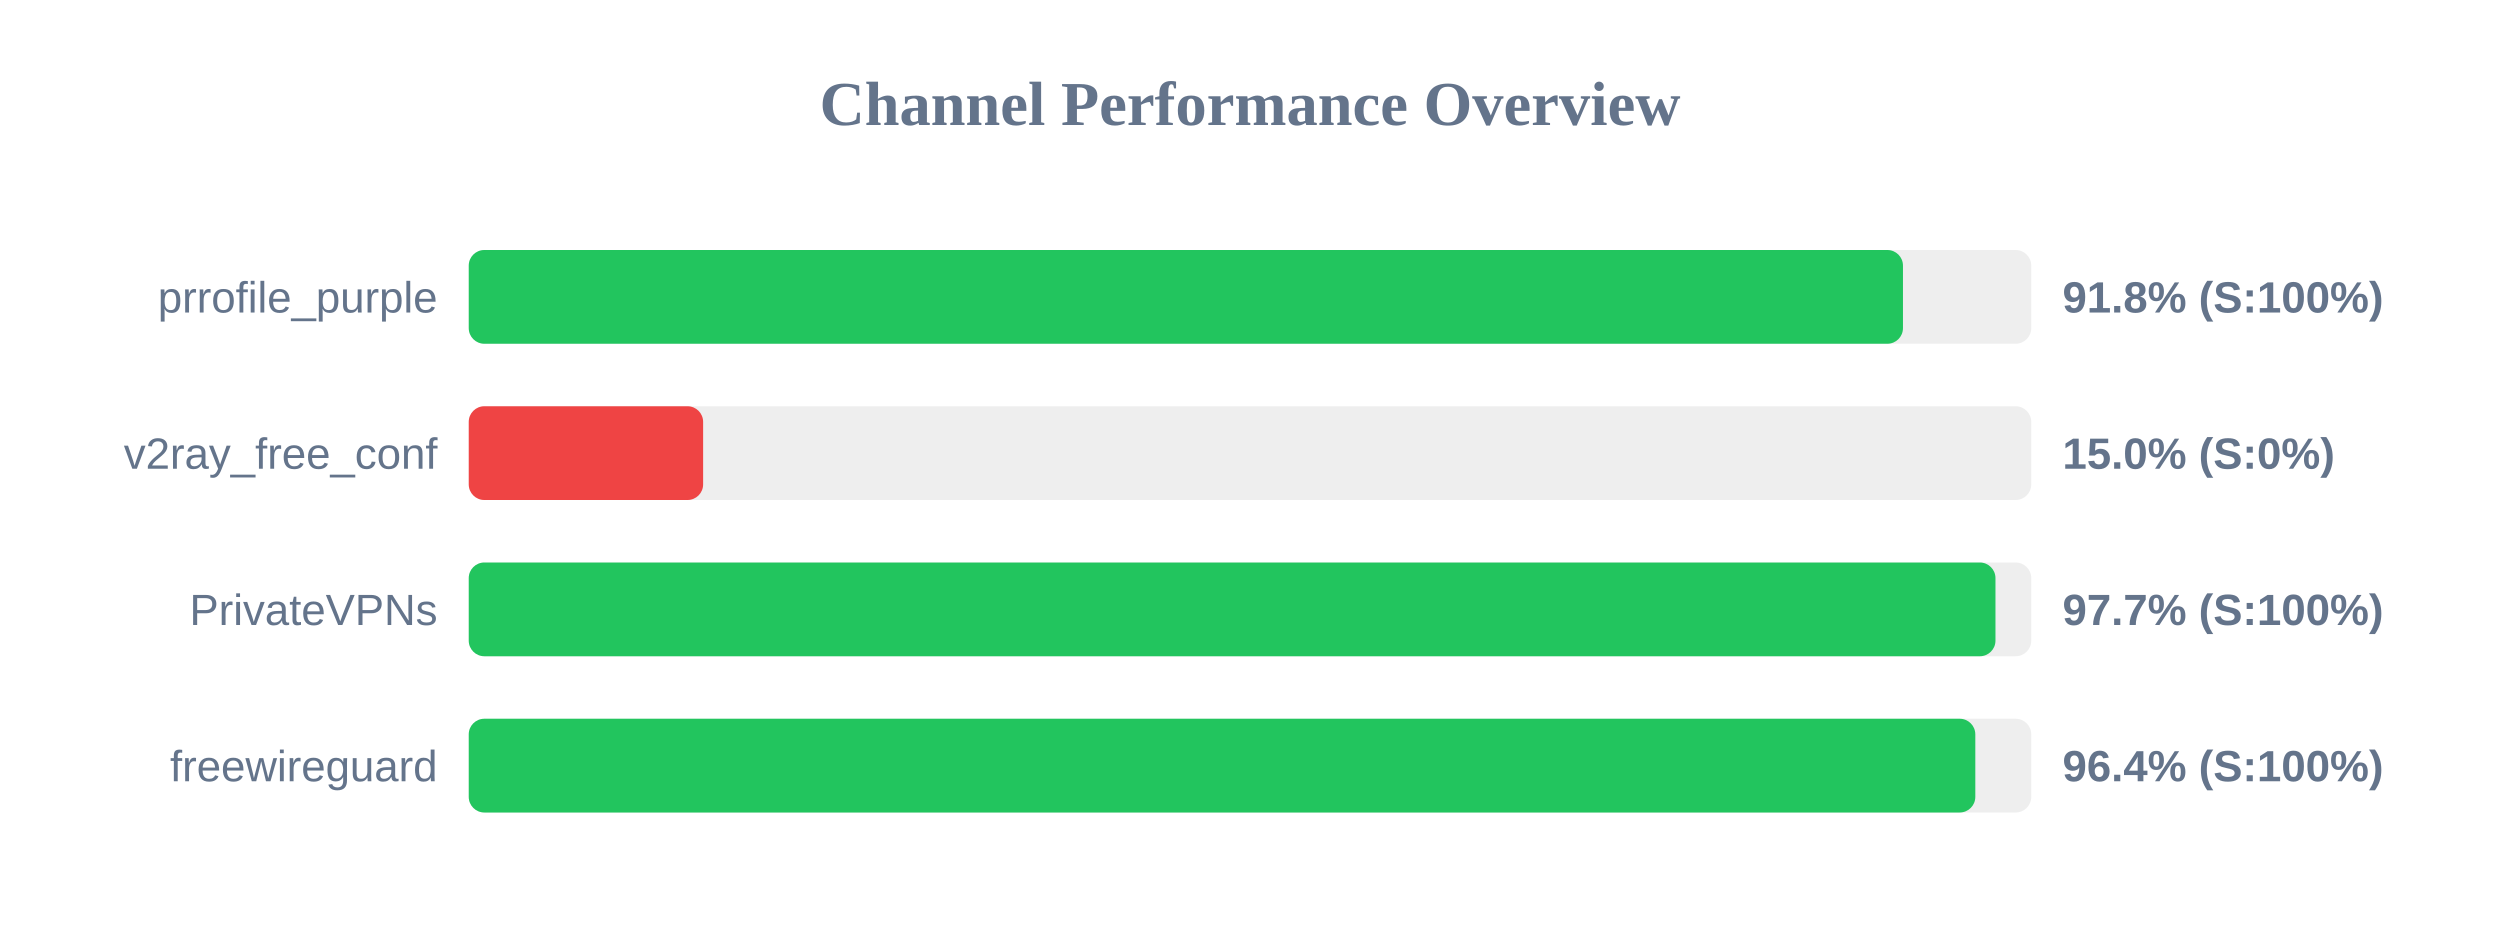
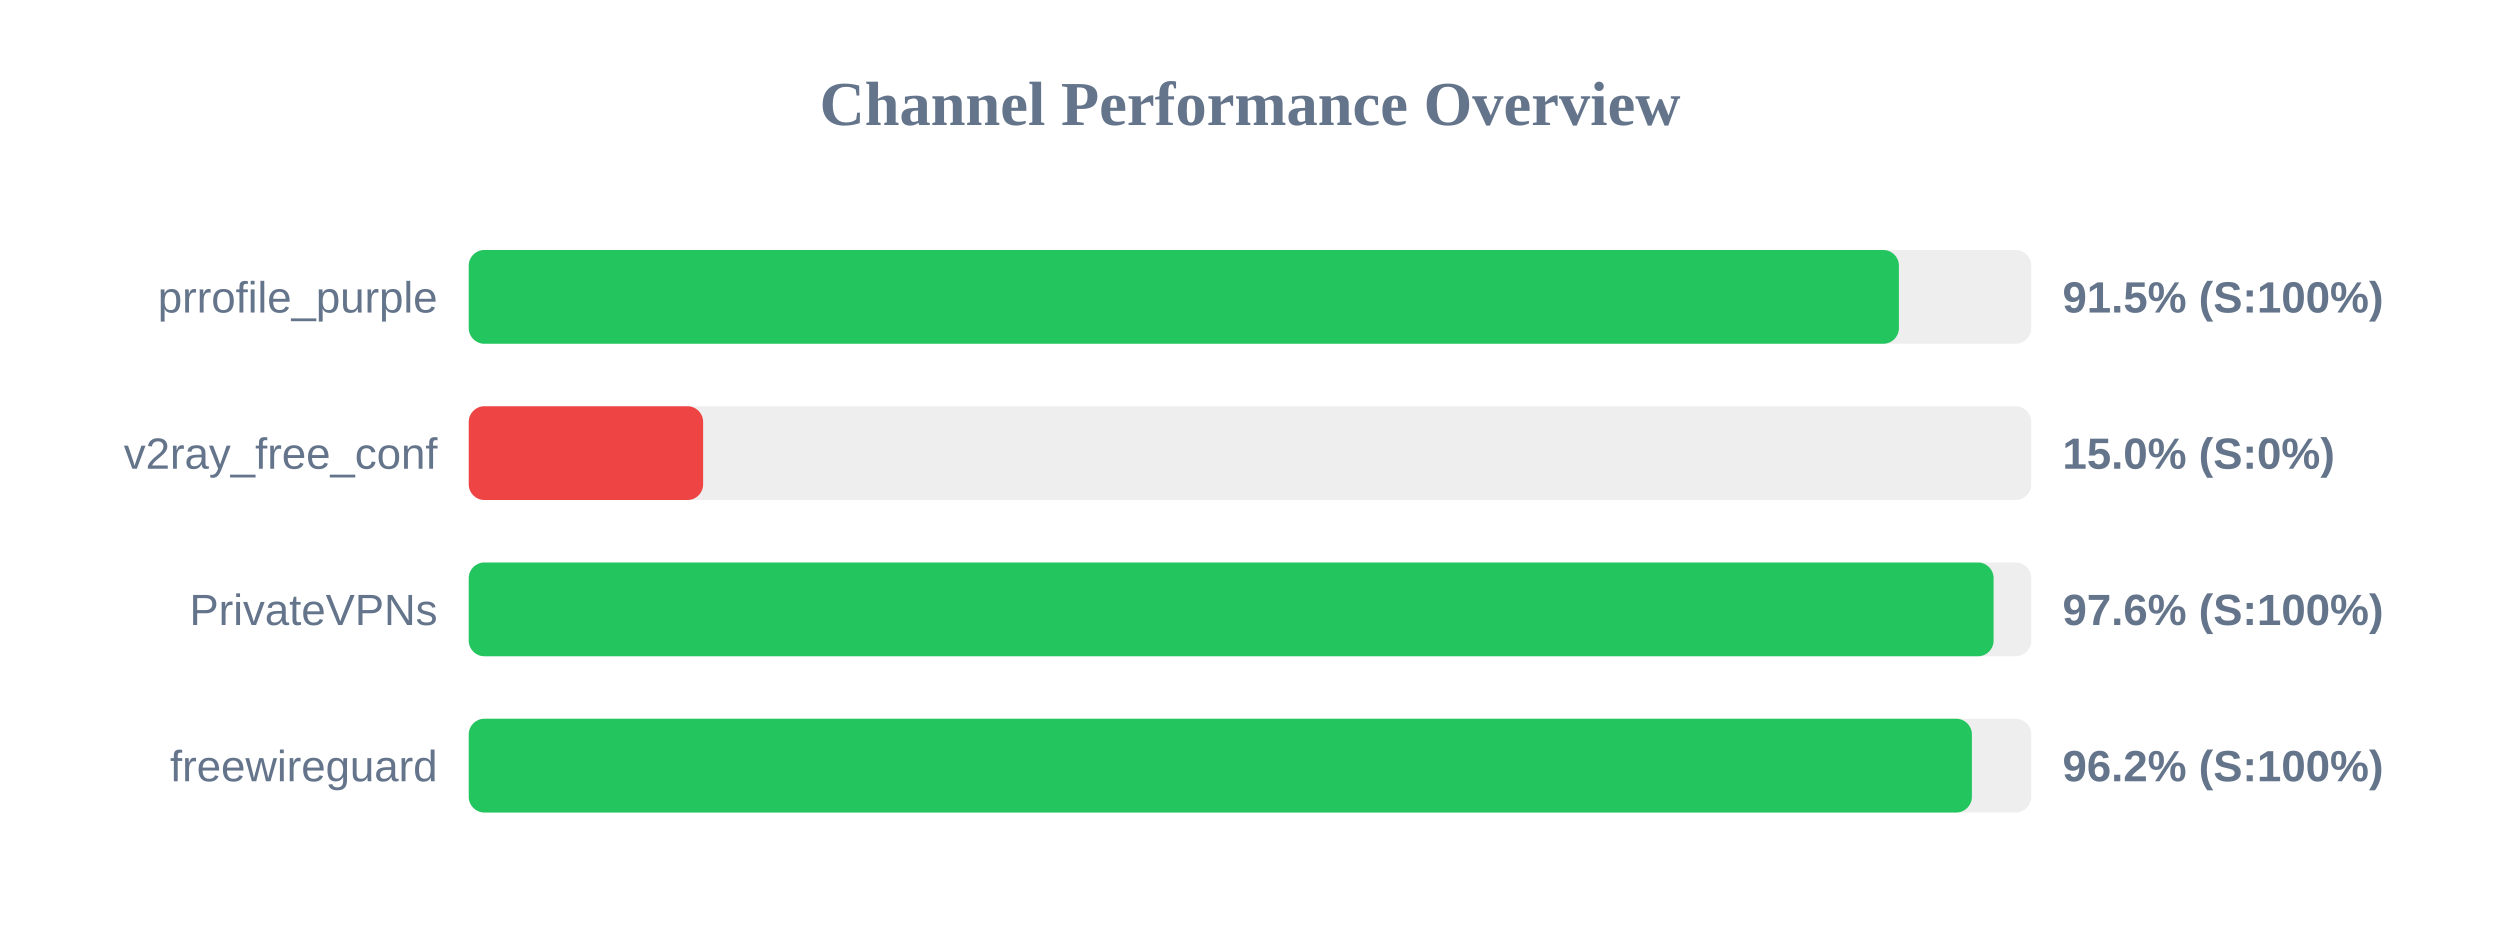
<svg xmlns="http://www.w3.org/2000/svg" width="800" height="300" version="1.1">
  <style>
        .row { font: 14px Arial; fill: #64748b; }
        .score { font: bold 14px Arial; fill: #64748b; }
    </style>
  <text x="400" y="40" text-anchor="middle" font-size="20px" font-weight="bold" fill="#64748b">Channel Performance Overview</text>
  <rect x="150" y="80" width="500" height="30" fill="#eee" rx="5" />
-   <rect x="150" y="80" width="458.95" height="30" fill="#22c55e" rx="5" />
+   <rect x="150" y="80" width="457.65" height="30" fill="#22c55e" rx="5" />
  <text x="140" y="100" text-anchor="end" class="row">prrofile_purple</text>
-   <text x="660" y="100" text-anchor="start" class="score">91.8% (S:100%)</text>
+   <text x="660" y="100" text-anchor="start" class="score">91.5% (S:100%)</text>
  <rect x="150" y="130" width="500" height="30" fill="#eee" rx="5" />
  <rect x="150" y="130" width="75.0" height="30" fill="#ef4444" rx="5" />
  <text x="140" y="150" text-anchor="end" class="row">v2ray_free_conf</text>
  <text x="660" y="150" text-anchor="start" class="score">15.0% (S:0%)</text>
  <rect x="150" y="180" width="500" height="30" fill="#eee" rx="5" />
-   <rect x="150" y="180" width="488.55" height="30" fill="#22c55e" rx="5" />
+   <rect x="150" y="180" width="487.95" height="30" fill="#22c55e" rx="5" />
  <text x="140" y="200" text-anchor="end" class="row">PrivateVPNs</text>
-   <text x="660" y="200" text-anchor="start" class="score">97.7% (S:100%)</text>
+   <text x="660" y="200" text-anchor="start" class="score">97.6% (S:100%)</text>
  <rect x="150" y="230" width="500" height="30" fill="#eee" rx="5" />
-   <rect x="150" y="230" width="482.1" height="30" fill="#22c55e" rx="5" />
+   <rect x="150" y="230" width="481.0" height="30" fill="#22c55e" rx="5" />
  <text x="140" y="250" text-anchor="end" class="row">freewireguard</text>
-   <text x="660" y="250" text-anchor="start" class="score">96.4% (S:100%)</text>
+   <text x="660" y="250" text-anchor="start" class="score">96.2% (S:100%)</text>
</svg>
